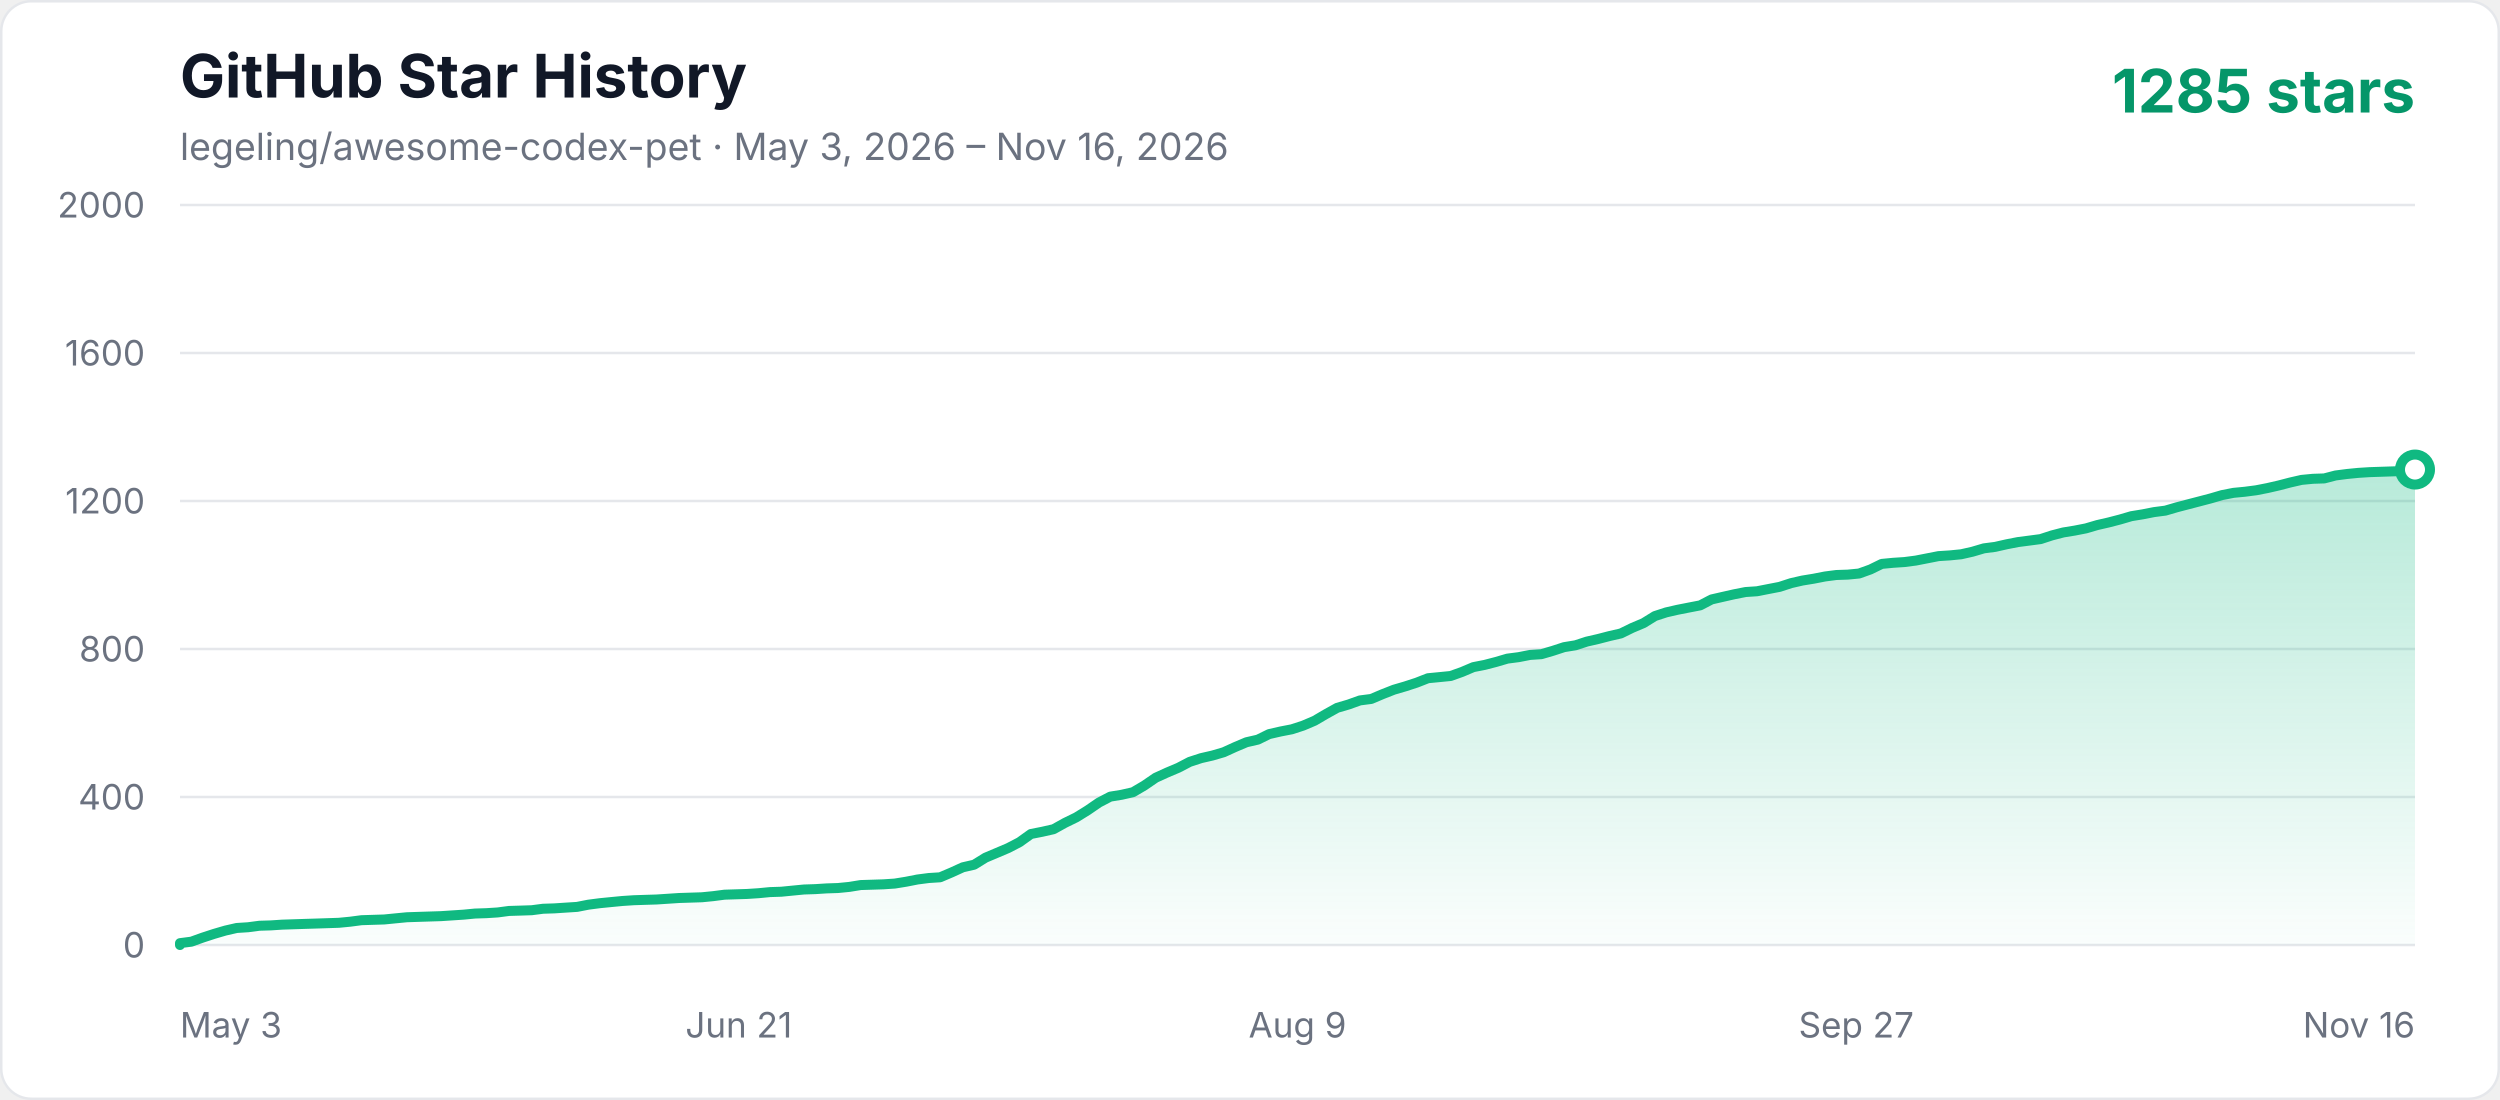
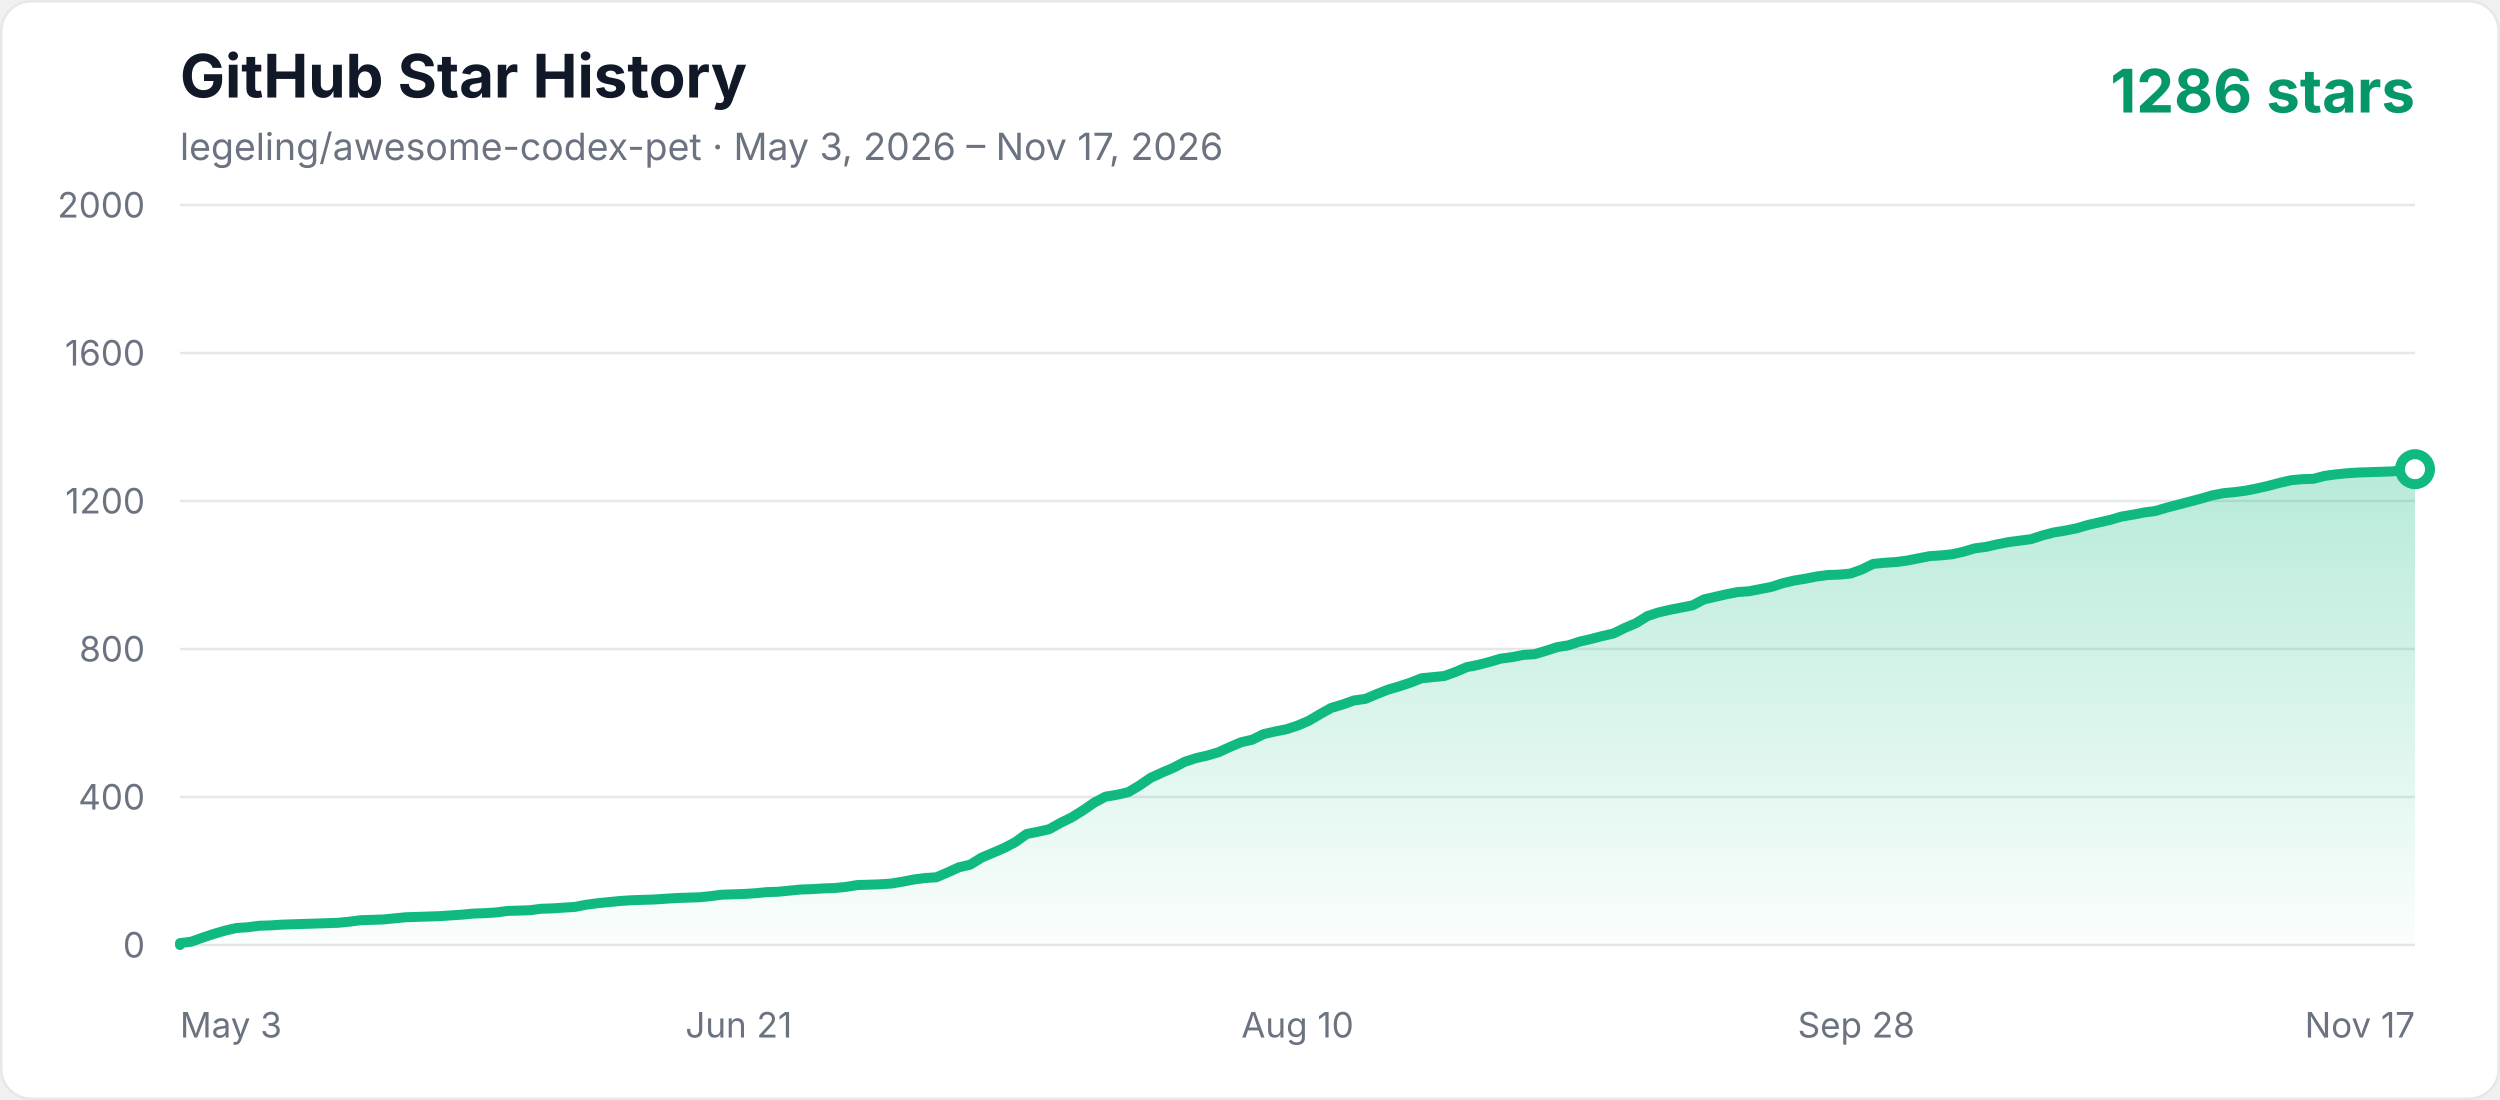
<svg xmlns="http://www.w3.org/2000/svg" width="1000" height="440" viewBox="0 0 1000 440" role="img" aria-labelledby="title description">
  <defs>
    <linearGradient id="area" x1="0" y1="0" x2="0" y2="1">
      <stop offset="0%" stop-color="#10b981" stop-opacity="0.3" />
      <stop offset="100%" stop-color="#10b981" stop-opacity="0.02" />
    </linearGradient>
    <style>
      .axis { fill: #6b7280; font: 14px -apple-system, BlinkMacSystemFont, "Segoe UI", sans-serif; }
      .title { fill: #111827; font: 700 24px -apple-system, BlinkMacSystemFont, "Segoe UI", sans-serif; }
      .subtitle { fill: #6b7280; font: 15px -apple-system, BlinkMacSystemFont, "Segoe UI", sans-serif; }
      .count { fill: #059669; font: 700 24px -apple-system, BlinkMacSystemFont, "Segoe UI", sans-serif; }
    </style>
  </defs>
  <rect x="0.5" y="0.5" width="999" height="439" rx="12" fill="#ffffff" stroke="#e5e7eb" />
  <text x="72" y="39" class="title">GitHub Star History</text>
-   <text x="72" y="64" class="subtitle">legeling/awesome-codex-pet · May 3, 2026 – Nov 16, 2026</text>
-   <text x="966" y="45" text-anchor="end" class="count">1285 stars</text>
+   <text x="72" y="64" class="subtitle">legeling/awesome-codex-pet · May 3, 2026 – Nov 17, 2026</text>
+   <text x="966" y="45" text-anchor="end" class="count">1286 stars</text>
  <line x1="72" y1="378" x2="966" y2="378" stroke="#e5e7eb" stroke-width="1" />
  <text x="58" y="383" text-anchor="end" class="axis">0</text>
  <line x1="72" y1="318.8" x2="966" y2="318.8" stroke="#e5e7eb" stroke-width="1" />
  <text x="58" y="323.8" text-anchor="end" class="axis">400</text>
  <line x1="72" y1="259.6" x2="966" y2="259.6" stroke="#e5e7eb" stroke-width="1" />
  <text x="58" y="264.6" text-anchor="end" class="axis">800</text>
  <line x1="72" y1="200.4" x2="966" y2="200.4" stroke="#e5e7eb" stroke-width="1" />
  <text x="58" y="205.4" text-anchor="end" class="axis">1200</text>
  <line x1="72" y1="141.2" x2="966" y2="141.2" stroke="#e5e7eb" stroke-width="1" />
  <text x="58" y="146.2" text-anchor="end" class="axis">1600</text>
  <line x1="72" y1="82" x2="966" y2="82" stroke="#e5e7eb" stroke-width="1" />
  <text x="58" y="87" text-anchor="end" class="axis">2000</text>
  <text x="72" y="415" text-anchor="start" class="axis">May 3</text>
  <text x="295.5" y="415" text-anchor="middle" class="axis">Jun 21</text>
-   <text x="519" y="415" text-anchor="middle" class="axis">Aug 9</text>
-   <text x="742.5" y="415" text-anchor="middle" class="axis">Sep 27</text>
-   <text x="966" y="415" text-anchor="end" class="axis">Nov 16</text>
-   <polygon points="72,378 72.00,377.26 76.54,376.67 81.08,375.04 85.61,373.56 90.15,372.23 94.69,371.19 99.23,370.90 103.77,370.30 108.30,370.16 112.84,369.86 117.38,369.71 121.92,369.56 126.46,369.42 130.99,369.27 135.53,369.12 140.07,368.68 144.61,368.08 153.69,367.79 158.22,367.34 162.76,366.90 167.30,366.75 176.38,366.46 185.45,365.86 189.99,365.42 194.53,365.27 199.07,364.98 203.60,364.38 208.14,364.24 212.68,364.09 217.22,363.50 221.76,363.35 226.29,363.05 230.83,362.76 235.37,361.87 239.91,361.28 244.45,360.83 248.98,360.39 253.52,360.09 258.06,359.94 262.60,359.80 267.14,359.50 271.68,359.20 280.75,358.91 285.29,358.46 289.83,357.87 298.90,357.58 303.44,357.28 307.98,356.84 312.52,356.69 317.06,356.24 321.59,355.80 326.13,355.65 330.67,355.36 335.21,355.21 339.75,354.76 344.28,354.02 348.82,353.88 353.36,353.73 357.90,353.43 362.44,352.69 366.97,351.80 371.51,351.21 376.05,350.92 380.59,348.99 385.13,346.92 389.66,345.88 394.20,343.07 398.74,341.15 403.28,339.22 407.82,336.86 412.36,333.60 416.89,332.71 421.43,331.68 425.97,329.16 430.51,326.94 435.05,324.13 439.58,321.02 444.12,318.65 448.66,317.91 453.20,316.88 457.74,314.21 462.27,311.10 466.81,309.03 471.35,307.11 475.89,304.74 480.43,303.26 484.96,302.22 489.50,300.89 494.04,298.82 498.58,296.90 503.12,295.86 507.65,293.64 512.19,292.60 516.73,291.72 521.27,290.24 525.81,288.31 530.35,285.65 534.88,283.13 539.42,281.80 543.96,280.17 548.50,279.58 553.04,277.66 557.57,275.88 562.11,274.55 566.65,273.07 571.19,271.29 575.73,270.85 580.26,270.40 584.80,268.78 589.34,266.85 593.88,265.96 598.42,264.78 602.95,263.45 607.49,262.86 612.03,261.97 616.57,261.67 621.11,260.34 625.64,258.86 630.18,258.12 634.72,256.64 639.26,255.60 643.80,254.42 648.34,253.38 652.87,251.16 657.41,249.24 661.95,246.43 666.49,244.95 671.03,243.91 675.56,243.02 680.10,242.14 684.64,239.77 689.18,238.73 693.72,237.70 698.25,236.81 702.79,236.51 707.33,235.62 711.87,234.74 716.41,233.26 720.94,232.22 725.48,231.48 730.02,230.59 734.56,230.00 739.10,229.85 743.63,229.41 748.17,227.78 752.71,225.56 757.25,225.12 761.79,224.82 766.32,224.23 770.86,223.34 775.40,222.45 779.94,222.16 784.48,221.71 789.02,220.68 793.55,219.34 798.09,218.75 802.63,217.72 807.17,216.83 811.71,216.24 816.24,215.64 820.78,214.16 825.32,212.98 829.86,212.24 834.40,211.35 838.93,210.02 843.47,208.98 848.01,207.80 852.55,206.47 857.09,205.73 861.62,204.84 866.16,204.25 870.70,202.92 875.24,201.73 879.78,200.55 884.31,199.36 888.85,198.03 893.39,197.14 897.93,196.70 902.47,196.11 907.01,195.22 911.54,194.18 916.08,193.00 920.62,191.96 925.16,191.52 929.70,191.37 934.23,190.19 938.77,189.60 943.31,189.15 947.85,188.86 952.39,188.71 956.92,188.56 961.46,188.41 966.00,187.82 966.00,378" fill="url(#area)" />
-   <polyline points="72,378 72.00,377.26 76.54,376.67 81.08,375.04 85.61,373.56 90.15,372.23 94.69,371.19 99.23,370.90 103.77,370.30 108.30,370.16 112.84,369.86 117.38,369.71 121.92,369.56 126.46,369.42 130.99,369.27 135.53,369.12 140.07,368.68 144.61,368.08 153.69,367.79 158.22,367.34 162.76,366.90 167.30,366.75 176.38,366.46 185.45,365.86 189.99,365.42 194.53,365.27 199.07,364.98 203.60,364.38 208.14,364.24 212.68,364.09 217.22,363.50 221.76,363.35 226.29,363.05 230.83,362.76 235.37,361.87 239.91,361.28 244.45,360.83 248.98,360.39 253.52,360.09 258.06,359.94 262.60,359.80 267.14,359.50 271.68,359.20 280.75,358.91 285.29,358.46 289.83,357.87 298.90,357.58 303.44,357.28 307.98,356.84 312.52,356.69 317.06,356.24 321.59,355.80 326.13,355.65 330.67,355.36 335.21,355.21 339.75,354.76 344.28,354.02 348.82,353.88 353.36,353.73 357.90,353.43 362.44,352.69 366.97,351.80 371.51,351.21 376.05,350.92 380.59,348.99 385.13,346.92 389.66,345.88 394.20,343.07 398.74,341.15 403.28,339.22 407.82,336.86 412.36,333.60 416.89,332.71 421.43,331.68 425.97,329.16 430.51,326.94 435.05,324.13 439.58,321.02 444.12,318.65 448.66,317.91 453.20,316.88 457.74,314.21 462.27,311.10 466.81,309.03 471.35,307.11 475.89,304.74 480.43,303.26 484.96,302.22 489.50,300.89 494.04,298.82 498.58,296.90 503.12,295.86 507.65,293.64 512.19,292.60 516.73,291.72 521.27,290.24 525.81,288.31 530.35,285.65 534.88,283.13 539.42,281.80 543.96,280.17 548.50,279.58 553.04,277.66 557.57,275.88 562.11,274.55 566.65,273.07 571.19,271.29 575.73,270.85 580.26,270.40 584.80,268.78 589.34,266.85 593.88,265.96 598.42,264.78 602.95,263.45 607.49,262.86 612.03,261.97 616.57,261.67 621.11,260.34 625.64,258.86 630.18,258.12 634.72,256.64 639.26,255.60 643.80,254.42 648.34,253.38 652.87,251.16 657.41,249.24 661.95,246.43 666.49,244.95 671.03,243.91 675.56,243.02 680.10,242.14 684.64,239.77 689.18,238.73 693.72,237.70 698.25,236.81 702.79,236.51 707.33,235.62 711.87,234.74 716.41,233.26 720.94,232.22 725.48,231.48 730.02,230.59 734.56,230.00 739.10,229.85 743.63,229.41 748.17,227.78 752.71,225.56 757.25,225.12 761.79,224.82 766.32,224.23 770.86,223.34 775.40,222.45 779.94,222.16 784.48,221.71 789.02,220.68 793.55,219.34 798.09,218.75 802.63,217.72 807.17,216.83 811.71,216.24 816.24,215.64 820.78,214.16 825.32,212.98 829.86,212.24 834.40,211.35 838.93,210.02 843.47,208.98 848.01,207.80 852.55,206.47 857.09,205.73 861.62,204.84 866.16,204.25 870.70,202.92 875.24,201.73 879.78,200.55 884.31,199.36 888.85,198.03 893.39,197.14 897.93,196.70 902.47,196.11 907.01,195.22 911.54,194.18 916.08,193.00 920.62,191.96 925.16,191.52 929.70,191.37 934.23,190.19 938.77,189.60 943.31,189.15 947.85,188.86 952.39,188.71 956.92,188.56 961.46,188.41 966.00,187.82" fill="none" stroke="#10b981" stroke-width="4" stroke-linecap="round" stroke-linejoin="round" />
-   <circle cx="966.00" cy="187.82" r="6" fill="#ffffff" stroke="#10b981" stroke-width="4" />
+   <text x="519" y="415" text-anchor="middle" class="axis">Aug 10</text>
+   <text x="742.5" y="415" text-anchor="middle" class="axis">Sep 28</text>
+   <text x="966" y="415" text-anchor="end" class="axis">Nov 17</text>
+   <polygon points="72,378 72.00,377.26 76.52,376.67 81.03,375.04 85.55,373.56 90.06,372.23 94.58,371.19 99.09,370.90 103.61,370.30 108.12,370.16 112.64,369.86 117.15,369.71 121.67,369.56 126.18,369.42 130.70,369.27 135.21,369.12 139.73,368.68 144.24,368.08 153.27,367.79 157.79,367.34 162.30,366.90 166.82,366.75 175.85,366.46 184.88,365.86 189.39,365.42 193.91,365.27 198.42,364.98 202.94,364.38 207.45,364.24 211.97,364.09 216.48,363.50 221.00,363.35 225.52,363.05 230.03,362.76 234.55,361.87 239.06,361.28 243.58,360.83 248.09,360.39 252.61,360.09 257.12,359.94 261.64,359.80 266.15,359.50 270.67,359.20 279.70,358.91 284.21,358.46 288.73,357.87 297.76,357.58 302.27,357.28 306.79,356.84 311.30,356.69 315.82,356.24 320.33,355.80 324.85,355.65 329.36,355.36 333.88,355.21 338.39,354.76 342.91,354.02 347.42,353.88 351.94,353.73 356.45,353.43 360.97,352.69 365.48,351.80 370.00,351.21 374.52,350.92 379.03,348.99 383.55,346.92 388.06,345.88 392.58,343.07 397.09,341.15 401.61,339.22 406.12,336.86 410.64,333.60 415.15,332.71 419.67,331.68 424.18,329.16 428.70,326.94 433.21,324.13 437.73,321.02 442.24,318.65 446.76,317.91 451.27,316.88 455.79,314.21 460.30,311.10 464.82,309.03 469.33,307.11 473.85,304.74 478.36,303.26 482.88,302.22 487.39,300.89 491.91,298.82 496.42,296.90 500.94,295.86 505.45,293.64 509.97,292.60 514.48,291.72 519.00,290.24 523.52,288.31 528.03,285.65 532.55,283.13 537.06,281.80 541.58,280.17 546.09,279.58 550.61,277.66 555.12,275.88 559.64,274.55 564.15,273.07 568.67,271.29 573.18,270.85 577.70,270.40 582.21,268.78 586.73,266.85 591.24,265.96 595.76,264.78 600.27,263.45 604.79,262.86 609.30,261.97 613.82,261.67 618.33,260.34 622.85,258.86 627.36,258.12 631.88,256.64 636.39,255.60 640.91,254.42 645.42,253.38 649.94,251.16 654.45,249.24 658.97,246.43 663.48,244.95 668.00,243.91 672.52,243.02 677.03,242.14 681.55,239.77 686.06,238.73 690.58,237.70 695.09,236.81 699.61,236.51 704.12,235.62 708.64,234.74 713.15,233.26 717.67,232.22 722.18,231.48 726.70,230.59 731.21,230.00 735.73,229.85 740.24,229.41 744.76,227.78 749.27,225.56 753.79,225.12 758.30,224.82 762.82,224.23 767.33,223.34 771.85,222.45 776.36,222.16 780.88,221.71 785.39,220.68 789.91,219.34 794.42,218.75 798.94,217.72 803.45,216.83 807.97,216.24 812.48,215.64 817.00,214.16 821.52,212.98 826.03,212.24 830.55,211.35 835.06,210.02 839.58,208.98 844.09,207.95 848.61,206.62 853.12,205.88 857.64,204.99 862.15,204.40 866.67,203.06 871.18,201.88 875.70,200.70 880.21,199.51 884.73,198.18 889.24,197.29 893.76,196.85 898.27,196.26 902.79,195.37 907.30,194.33 911.82,193.15 916.33,192.11 920.85,191.67 925.36,191.52 929.88,190.34 934.39,189.74 938.91,189.30 943.42,189.00 947.94,188.86 952.45,188.71 956.97,188.56 961.48,187.97 966.00,187.67 966.00,378" fill="url(#area)" />
+   <polyline points="72,378 72.00,377.26 76.52,376.67 81.03,375.04 85.55,373.56 90.06,372.23 94.58,371.19 99.09,370.90 103.61,370.30 108.12,370.16 112.64,369.86 117.15,369.71 121.67,369.56 126.18,369.42 130.70,369.27 135.21,369.12 139.73,368.68 144.24,368.08 153.27,367.79 157.79,367.34 162.30,366.90 166.82,366.75 175.85,366.46 184.88,365.86 189.39,365.42 193.91,365.27 198.42,364.98 202.94,364.38 207.45,364.24 211.97,364.09 216.48,363.50 221.00,363.35 225.52,363.05 230.03,362.76 234.55,361.87 239.06,361.28 243.58,360.83 248.09,360.39 252.61,360.09 257.12,359.94 261.64,359.80 266.15,359.50 270.67,359.20 279.70,358.91 284.21,358.46 288.73,357.87 297.76,357.58 302.27,357.28 306.79,356.84 311.30,356.69 315.82,356.24 320.33,355.80 324.85,355.65 329.36,355.36 333.88,355.21 338.39,354.76 342.91,354.02 347.42,353.88 351.94,353.73 356.45,353.43 360.97,352.69 365.48,351.80 370.00,351.21 374.52,350.92 379.03,348.99 383.55,346.92 388.06,345.88 392.58,343.07 397.09,341.15 401.61,339.22 406.12,336.86 410.64,333.60 415.15,332.71 419.67,331.68 424.18,329.16 428.70,326.94 433.21,324.13 437.73,321.02 442.24,318.65 446.76,317.91 451.27,316.88 455.79,314.21 460.30,311.10 464.82,309.03 469.33,307.11 473.85,304.74 478.36,303.26 482.88,302.22 487.39,300.89 491.91,298.82 496.42,296.90 500.94,295.86 505.45,293.64 509.97,292.60 514.48,291.72 519.00,290.24 523.52,288.31 528.03,285.65 532.55,283.13 537.06,281.80 541.58,280.17 546.09,279.58 550.61,277.66 555.12,275.88 559.64,274.55 564.15,273.07 568.67,271.29 573.18,270.85 577.70,270.40 582.21,268.78 586.73,266.85 591.24,265.96 595.76,264.78 600.27,263.45 604.79,262.86 609.30,261.97 613.82,261.67 618.33,260.34 622.85,258.86 627.36,258.12 631.88,256.64 636.39,255.60 640.91,254.42 645.42,253.38 649.94,251.16 654.45,249.24 658.97,246.43 663.48,244.95 668.00,243.91 672.52,243.02 677.03,242.14 681.55,239.77 686.06,238.73 690.58,237.70 695.09,236.81 699.61,236.51 704.12,235.62 708.64,234.74 713.15,233.26 717.67,232.22 722.18,231.48 726.70,230.59 731.21,230.00 735.73,229.85 740.24,229.41 744.76,227.78 749.27,225.56 753.79,225.12 758.30,224.82 762.82,224.23 767.33,223.34 771.85,222.45 776.36,222.16 780.88,221.71 785.39,220.68 789.91,219.34 794.42,218.75 798.94,217.72 803.45,216.83 807.97,216.24 812.48,215.64 817.00,214.16 821.52,212.98 826.03,212.24 830.55,211.35 835.06,210.02 839.58,208.98 844.09,207.95 848.61,206.62 853.12,205.88 857.64,204.99 862.15,204.40 866.67,203.06 871.18,201.88 875.70,200.70 880.21,199.51 884.73,198.18 889.24,197.29 893.76,196.85 898.27,196.26 902.79,195.37 907.30,194.33 911.82,193.15 916.33,192.11 920.85,191.67 925.36,191.52 929.88,190.34 934.39,189.74 938.91,189.30 943.42,189.00 947.94,188.86 952.45,188.71 956.97,188.56 961.48,187.97 966.00,187.67" fill="none" stroke="#10b981" stroke-width="4" stroke-linecap="round" stroke-linejoin="round" />
+   <circle cx="966.00" cy="187.67" r="6" fill="#ffffff" stroke="#10b981" stroke-width="4" />
</svg>
